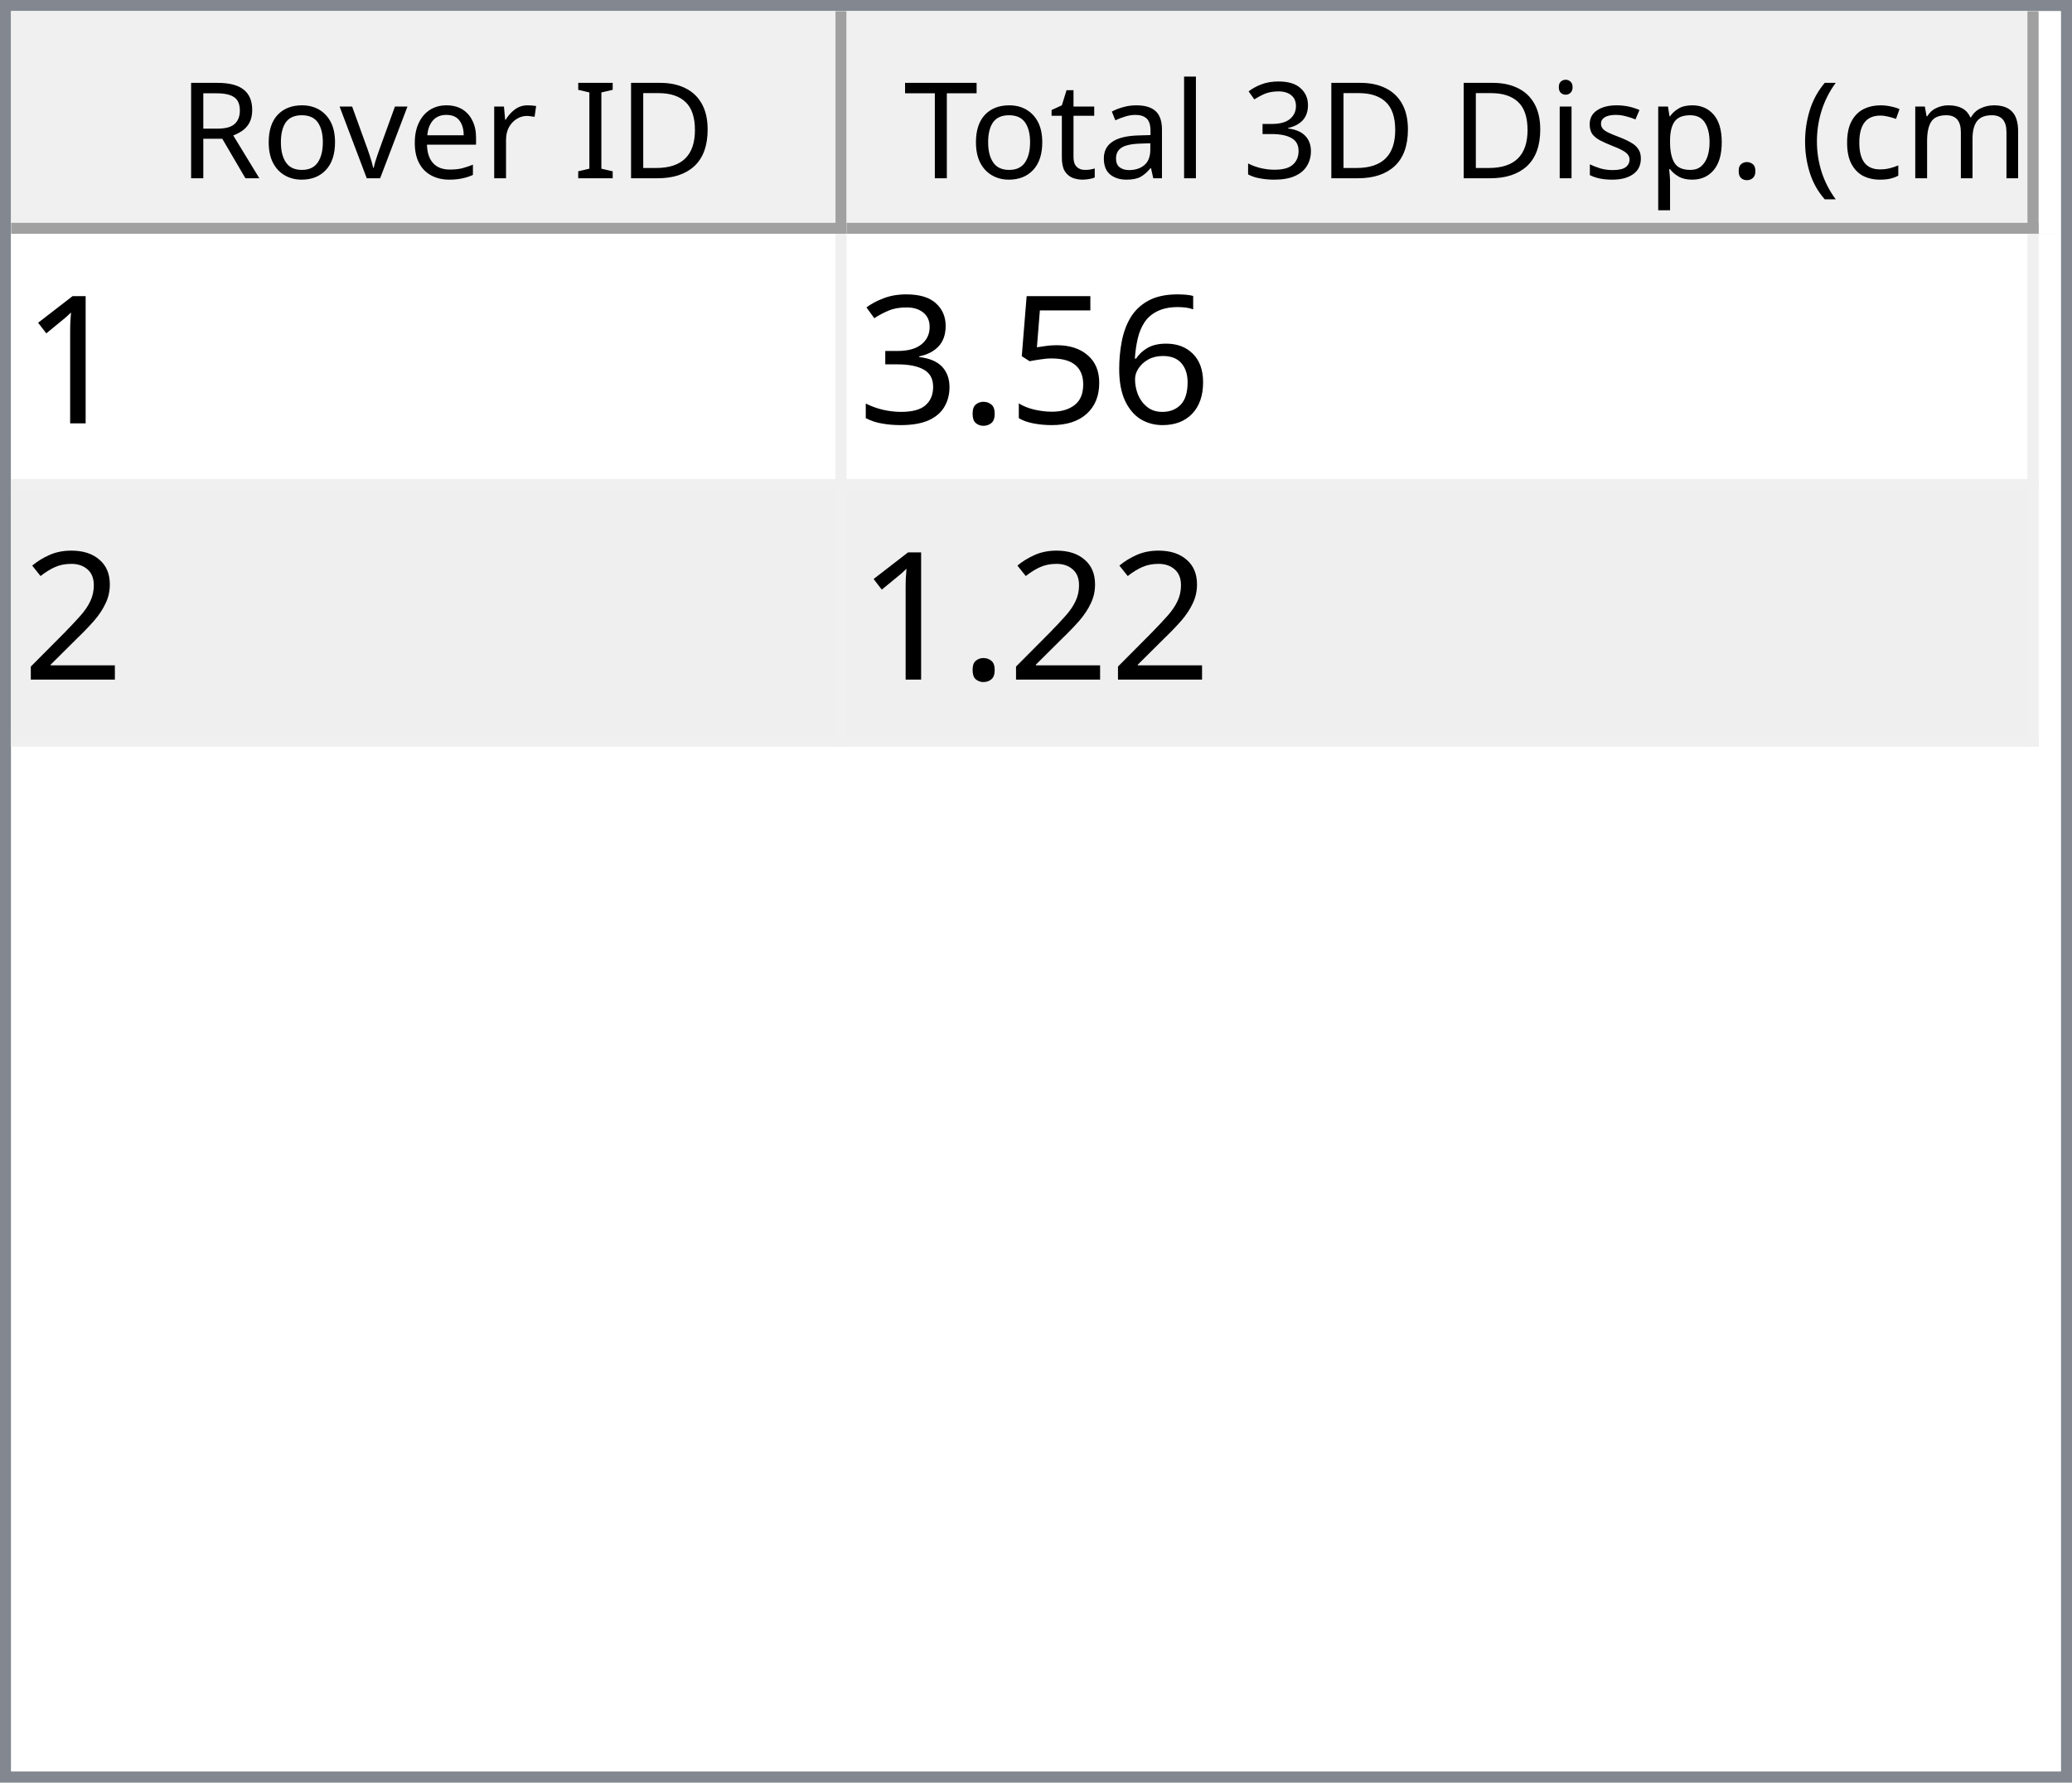
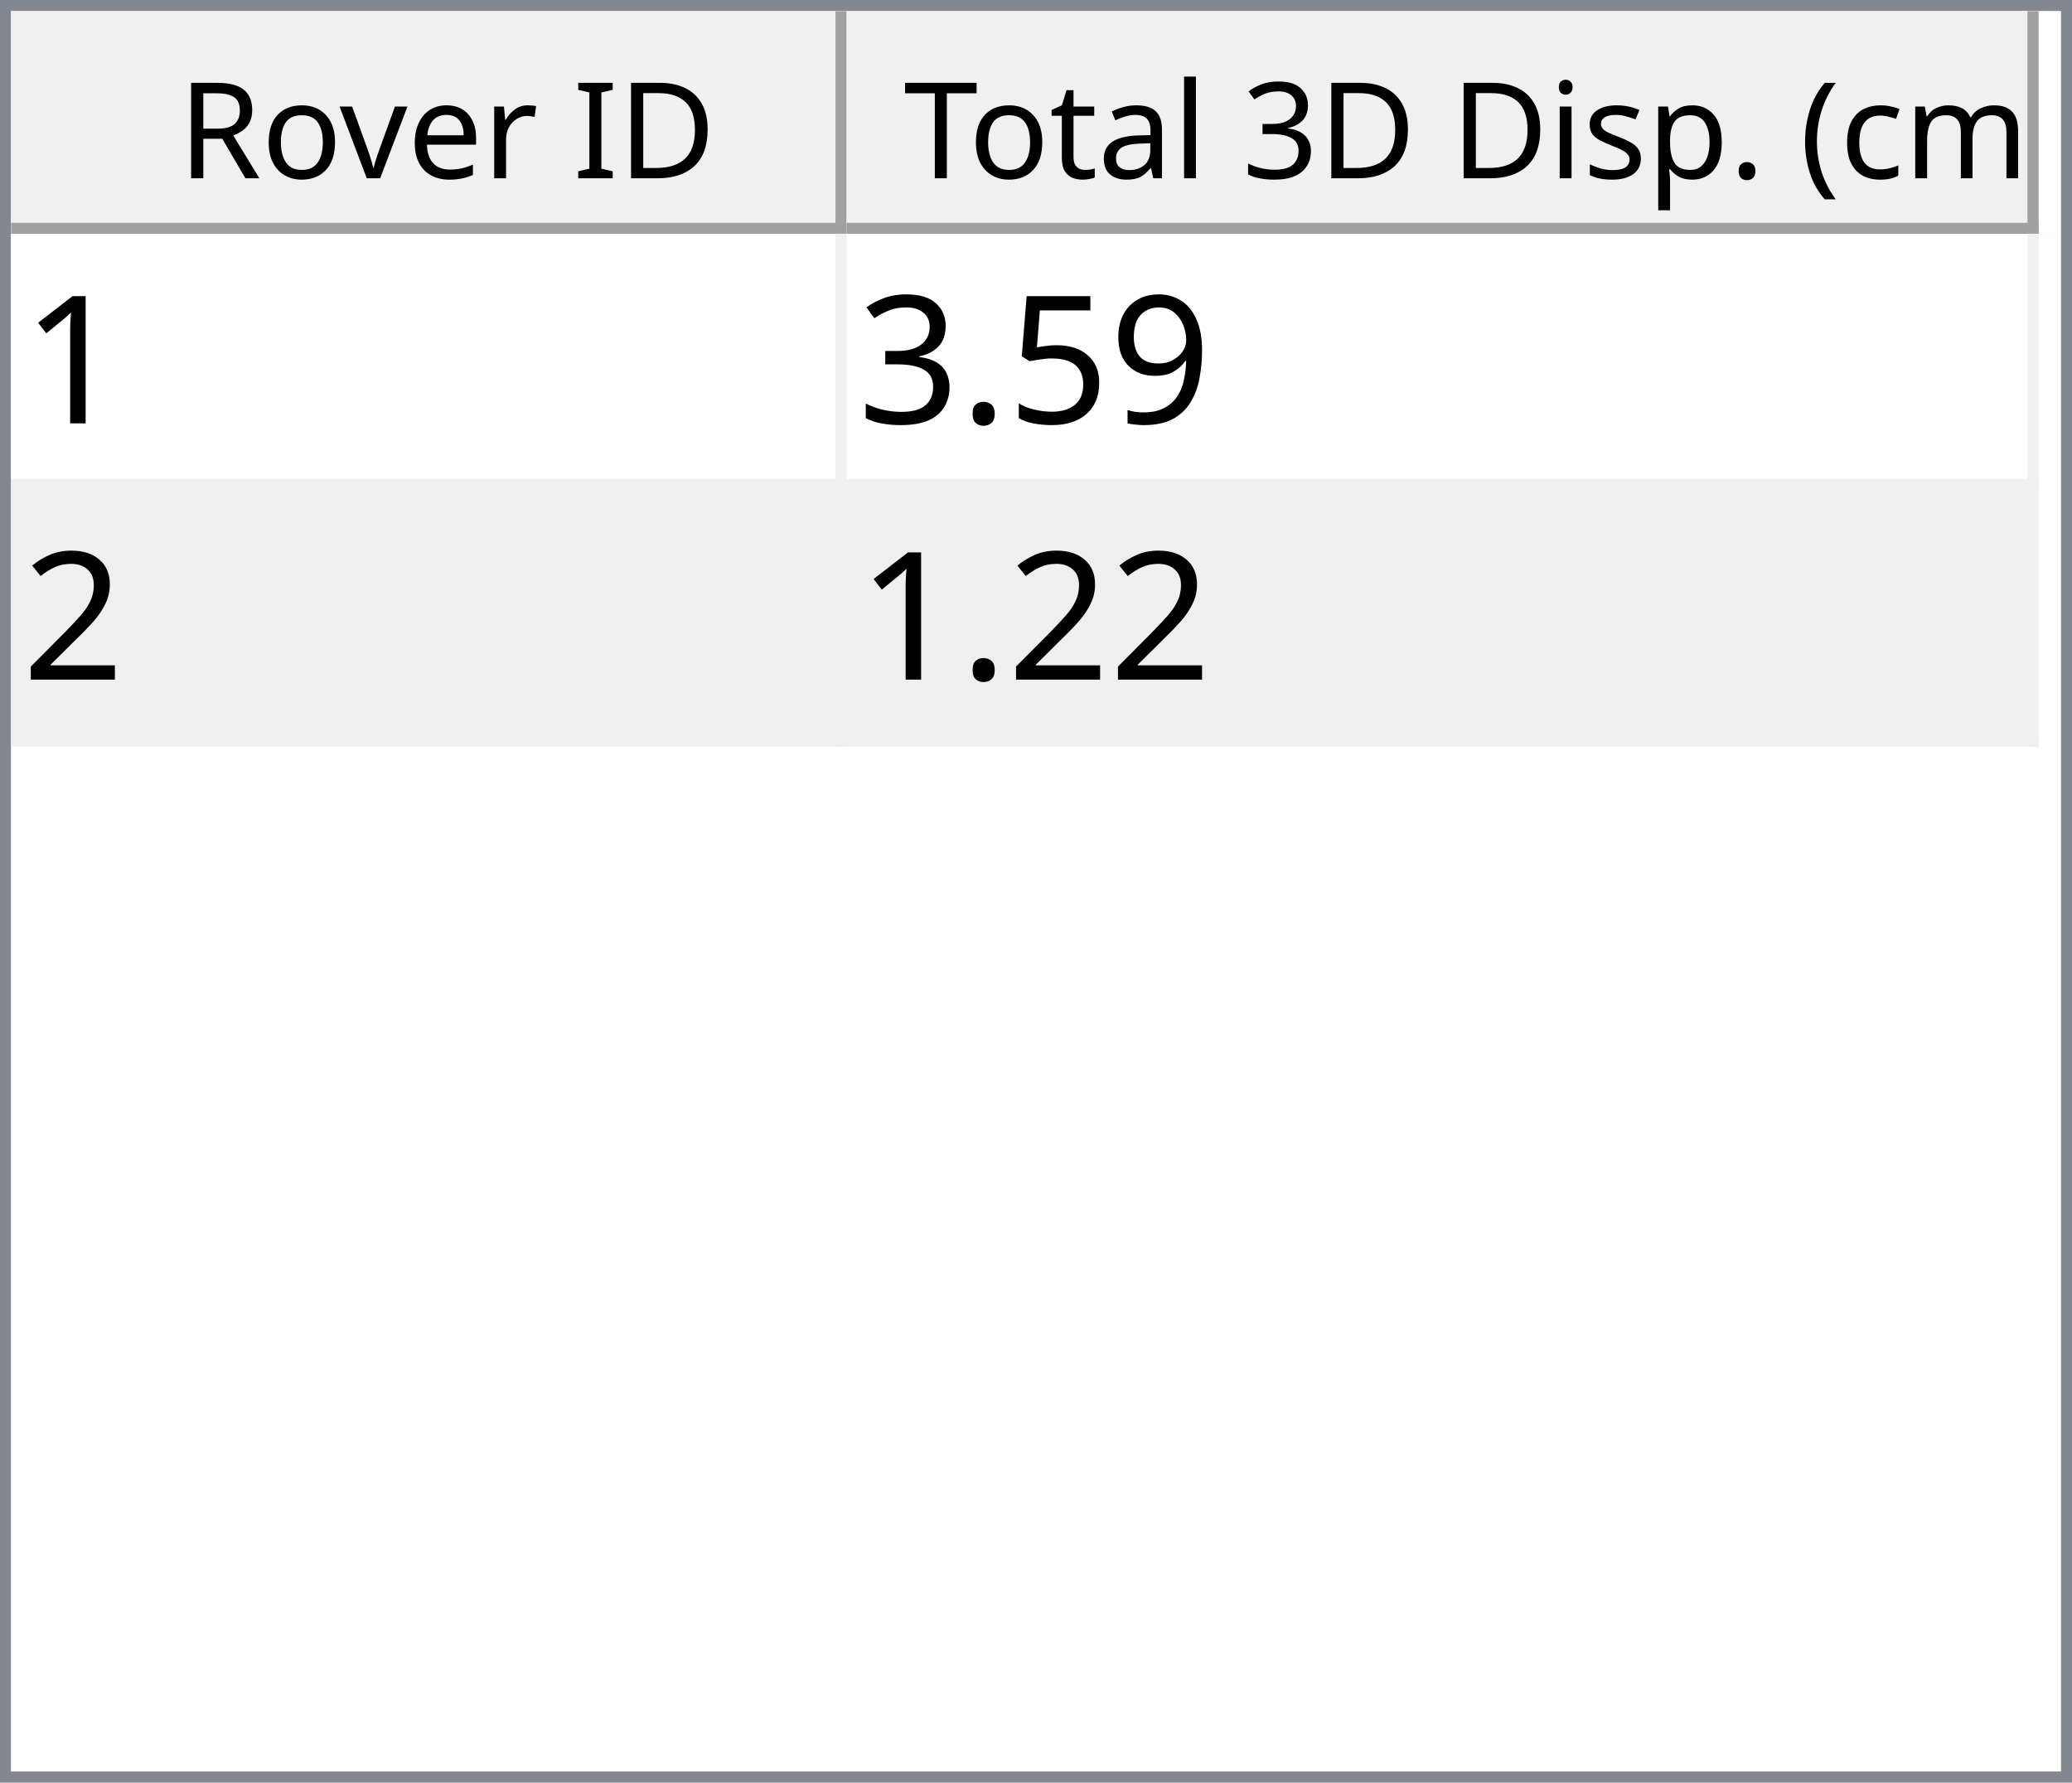
<svg xmlns="http://www.w3.org/2000/svg" style="fill-opacity:1; color-rendering:auto; color-interpolation:auto; text-rendering:auto; stroke:black; stroke-linecap:square; stroke-miterlimit:10; shape-rendering:auto; stroke-opacity:1; fill:black; stroke-dasharray:none; font-weight:normal; stroke-width:1; font-family:'Dialog'; font-style:normal; stroke-linejoin:miter; font-size:12px; stroke-dashoffset:0; image-rendering:auto;" width="186" height="160">
  <defs id="genericDefs" />
  <g>
    <defs id="defs1">
      <clipPath clipPathUnits="userSpaceOnUse" id="clipPath1">
        <path d="M0 0 L186 0 L186 160 L0 160 L0 0 Z" />
      </clipPath>
      <clipPath clipPathUnits="userSpaceOnUse" id="clipPath2">
        <path d="M0 0 L0 160 L186 160 L186 0 Z" />
      </clipPath>
      <clipPath clipPathUnits="userSpaceOnUse" id="clipPath3">
        <path d="M0 0 L0 20 L184 20 L184 0 Z" />
      </clipPath>
      <clipPath clipPathUnits="userSpaceOnUse" id="clipPath4">
        <path d="M0 0 L0 20 L75 20 L75 0 Z" />
      </clipPath>
      <clipPath clipPathUnits="userSpaceOnUse" id="clipPath5">
        <path d="M1 1 L1 19 L74 19 L74 1 Z" />
      </clipPath>
      <clipPath clipPathUnits="userSpaceOnUse" id="clipPath6">
        <path d="M0 0 L0 18 L73 18 L73 0 Z" />
      </clipPath>
      <clipPath clipPathUnits="userSpaceOnUse" id="clipPath7">
        <path d="M-0.5 -0.5 L-0.5 19.5 L74.5 19.5 L74.5 -0.5 Z" />
      </clipPath>
      <clipPath clipPathUnits="userSpaceOnUse" id="clipPath8">
        <path d="M0 0 L0 20 L107 20 L107 0 Z" />
      </clipPath>
      <clipPath clipPathUnits="userSpaceOnUse" id="clipPath9">
        <path d="M1 1 L1 19 L106 19 L106 1 Z" />
      </clipPath>
      <clipPath clipPathUnits="userSpaceOnUse" id="clipPath10">
        <path d="M0 0 L0 18 L105 18 L105 0 Z" />
      </clipPath>
      <clipPath clipPathUnits="userSpaceOnUse" id="clipPath11">
        <path d="M-0.5 -0.5 L-0.5 19.5 L106.5 19.5 L106.5 -0.5 Z" />
      </clipPath>
      <clipPath clipPathUnits="userSpaceOnUse" id="clipPath12">
        <path d="M0 0 L0 138 L184 138 L184 0 Z" />
      </clipPath>
      <clipPath clipPathUnits="userSpaceOnUse" id="clipPath13">
        <path d="M0 0 L0 46 L182 46 L182 0 Z" />
      </clipPath>
      <clipPath clipPathUnits="userSpaceOnUse" id="clipPath14">
        <path d="M-0.5 -0.5 L-0.5 45.5 L181.5 45.5 L181.5 -0.5 Z" />
      </clipPath>
      <clipPath clipPathUnits="userSpaceOnUse" id="clipPath15">
        <path d="M0 0 L0 22 L74 22 L74 0 Z" />
      </clipPath>
      <clipPath clipPathUnits="userSpaceOnUse" id="clipPath16">
        <path d="M0 0 L0 22 L106 22 L106 0 Z" />
      </clipPath>
      <font horiz-adv-x="64.551" id="font1">
        <font-face ascent="107.91" descent="25.098" units-per-em="100" style="font-style:normal; font-family:Segoe UI; font-weight:normal;" />
        <missing-glyph horiz-adv-x="64.551" d="M8.109 0 L8.109 68.266 L56.453 68.266 L56.453 0 L8.109 0 ZM15.328 7.234 L49.219 7.234 L49.219 61.031 L15.328 61.031 L15.328 7.234 Z" />
        <glyph unicode="D" horiz-adv-x="70.117" d="M9.188 0 L9.188 70.016 L28.516 70.016 Q65.531 70.016 65.531 35.891 Q65.531 19.672 55.25 9.836 Q44.969 0 27.734 0 L9.188 0 ZM17.391 62.594 L17.391 7.422 L27.828 7.422 Q41.609 7.422 49.273 14.797 Q56.938 22.172 56.938 35.688 Q56.938 62.594 28.328 62.594 L17.391 62.594 Z" />
        <glyph unicode="I" horiz-adv-x="26.611" d="M17.391 0 L9.188 0 L9.188 70.016 L17.391 70.016 L17.391 0 Z" />
        <glyph unicode=" " horiz-adv-x="27.393" d="" />
        <glyph unicode="r" horiz-adv-x="34.766" d="M34.188 41.891 Q32.078 43.5 28.125 43.5 Q23 43.5 19.555 38.672 Q16.109 33.844 16.109 25.484 L16.109 0 L8.109 0 L8.109 50 L16.109 50 L16.109 39.703 L16.312 39.703 Q18.016 44.969 21.531 47.922 Q25.047 50.875 29.391 50.875 Q32.516 50.875 34.188 50.203 L34.188 41.891 Z" />
        <glyph unicode="e" horiz-adv-x="52.295" d="M48.297 23 L12.984 23 Q13.188 14.656 17.484 10.109 Q21.781 5.562 29.297 5.562 Q37.75 5.562 44.828 11.141 L44.828 3.609 Q38.234 -1.172 27.391 -1.172 Q16.797 -1.172 10.742 5.641 Q4.688 12.453 4.688 24.812 Q4.688 36.469 11.305 43.82 Q17.922 51.172 27.734 51.172 Q37.547 51.172 42.922 44.828 Q48.297 38.484 48.297 27.203 L48.297 23 ZM40.094 29.781 Q40.047 36.719 36.75 40.578 Q33.453 44.438 27.594 44.438 Q21.922 44.438 17.969 40.383 Q14.016 36.328 13.094 29.781 L40.094 29.781 Z" />
        <glyph unicode="v" horiz-adv-x="47.9" d="M47.406 50 L27.484 0 L19.625 0 L0.688 50 L9.469 50 L22.172 13.672 Q23.578 9.672 23.922 6.688 L24.125 6.688 Q24.609 10.453 25.688 13.484 L38.969 50 L47.406 50 Z" />
        <glyph unicode="o" horiz-adv-x="58.594" d="M29 -1.172 Q17.922 -1.172 11.305 5.836 Q4.688 12.844 4.688 24.422 Q4.688 37.016 11.57 44.094 Q18.453 51.172 30.172 51.172 Q41.359 51.172 47.633 44.289 Q53.906 37.406 53.906 25.203 Q53.906 13.234 47.141 6.031 Q40.375 -1.172 29 -1.172 ZM29.594 44.438 Q21.875 44.438 17.383 39.188 Q12.891 33.938 12.891 24.703 Q12.891 15.828 17.43 10.695 Q21.969 5.562 29.594 5.562 Q37.359 5.562 41.531 10.594 Q45.703 15.625 45.703 24.906 Q45.703 34.281 41.531 39.359 Q37.359 44.438 29.594 44.438 Z" />
        <glyph unicode="R" horiz-adv-x="59.814" d="M59.375 0 L49.609 0 L37.891 19.625 Q36.281 22.359 34.766 24.289 Q33.25 26.219 31.664 27.438 Q30.078 28.656 28.25 29.219 Q26.422 29.781 24.125 29.781 L17.391 29.781 L17.391 0 L9.188 0 L9.188 70.016 L30.078 70.016 Q34.672 70.016 38.555 68.867 Q42.438 67.719 45.289 65.375 Q48.141 63.031 49.758 59.547 Q51.375 56.062 51.375 51.375 Q51.375 47.703 50.273 44.656 Q49.172 41.609 47.148 39.211 Q45.125 36.812 42.266 35.133 Q39.406 33.453 35.844 32.516 L35.844 32.328 Q37.594 31.547 38.891 30.547 Q40.188 29.547 41.359 28.18 Q42.531 26.812 43.68 25.078 Q44.828 23.344 46.234 21.047 L59.375 0 ZM17.391 62.594 L17.391 37.203 L28.516 37.203 Q31.594 37.203 34.203 38.133 Q36.812 39.062 38.719 40.797 Q40.625 42.531 41.703 45.047 Q42.781 47.562 42.781 50.688 Q42.781 56.297 39.141 59.445 Q35.5 62.594 28.609 62.594 L17.391 62.594 Z" />
        <glyph unicode=")" horiz-adv-x="30.176" d="M8.297 -15.922 L1.172 -15.922 Q16.406 2.344 16.406 26.812 Q16.406 51.469 1.078 70.016 L8.297 70.016 Q23.531 52.156 23.531 26.703 Q23.531 1.375 8.297 -15.922 Z" />
        <glyph unicode="m" horiz-adv-x="86.133" d="M79.109 0 L71.094 0 L71.094 28.719 Q71.094 37.016 68.531 40.727 Q65.969 44.438 59.906 44.438 Q54.781 44.438 51.195 39.75 Q47.609 35.062 47.609 28.516 L47.609 0 L39.594 0 L39.594 29.688 Q39.594 44.438 28.219 44.438 Q22.953 44.438 19.531 40.016 Q16.109 35.594 16.109 28.516 L16.109 0 L8.109 0 L8.109 50 L16.109 50 L16.109 42.094 L16.312 42.094 Q21.625 51.172 31.844 51.172 Q36.969 51.172 40.773 48.312 Q44.578 45.453 46 40.828 Q51.562 51.172 62.594 51.172 Q79.109 51.172 79.109 30.812 L79.109 0 Z" />
        <glyph unicode="c" horiz-adv-x="46.191" d="M42.188 2.297 Q36.422 -1.172 28.516 -1.172 Q17.828 -1.172 11.258 5.789 Q4.688 12.75 4.688 23.828 Q4.688 36.188 11.766 43.68 Q18.844 51.172 30.672 51.172 Q37.25 51.172 42.281 48.734 L42.281 40.531 Q36.719 44.438 30.375 44.438 Q22.703 44.438 17.797 38.945 Q12.891 33.453 12.891 24.516 Q12.891 15.719 17.508 10.641 Q22.125 5.562 29.891 5.562 Q36.422 5.562 42.188 9.906 L42.188 2.297 Z" />
        <glyph unicode="(" horiz-adv-x="30.176" d="M29.109 -15.922 L21.969 -15.922 Q6.844 1.375 6.844 26.703 Q6.844 52.156 21.969 70.016 L29.203 70.016 Q13.875 51.469 13.875 26.812 Q13.875 2.344 29.109 -15.922 Z" />
        <glyph unicode="." horiz-adv-x="21.68" d="M10.891 -1.078 Q8.641 -1.078 7.055 0.539 Q5.469 2.156 5.469 4.391 Q5.469 6.641 7.055 8.273 Q8.641 9.906 10.891 9.906 Q13.188 9.906 14.797 8.273 Q16.406 6.641 16.406 4.391 Q16.406 2.156 14.797 0.539 Q13.188 -1.078 10.891 -1.078 Z" />
        <glyph unicode="p" horiz-adv-x="58.789" d="M16.312 7.234 L16.109 7.234 L16.109 -23 L8.109 -23 L8.109 50 L16.109 50 L16.109 41.219 L16.312 41.219 Q22.219 51.172 33.594 51.172 Q43.266 51.172 48.688 44.461 Q54.109 37.75 54.109 26.469 Q54.109 13.922 48 6.375 Q41.891 -1.172 31.297 -1.172 Q21.578 -1.172 16.312 7.234 ZM16.109 27.391 L16.109 20.406 Q16.109 14.203 20.141 9.883 Q24.172 5.562 30.375 5.562 Q37.641 5.562 41.773 11.133 Q45.906 16.703 45.906 26.609 Q45.906 34.969 42.047 39.703 Q38.188 44.438 31.594 44.438 Q24.609 44.438 20.359 39.578 Q16.109 34.719 16.109 27.391 Z" />
        <glyph unicode="s" horiz-adv-x="42.432" d="M5.078 1.812 L5.078 10.406 Q11.625 5.562 19.484 5.562 Q30.031 5.562 30.031 12.594 Q30.031 14.594 29.125 15.992 Q28.219 17.391 26.68 18.461 Q25.141 19.531 23.07 20.383 Q21 21.234 18.609 22.172 Q15.281 23.484 12.766 24.828 Q10.25 26.172 8.57 27.859 Q6.891 29.547 6.031 31.695 Q5.172 33.844 5.172 36.719 Q5.172 40.234 6.789 42.945 Q8.406 45.656 11.086 47.484 Q13.766 49.312 17.211 50.242 Q20.656 51.172 24.312 51.172 Q30.812 51.172 35.938 48.922 L35.938 40.828 Q30.422 44.438 23.25 44.438 Q21 44.438 19.195 43.922 Q17.391 43.406 16.094 42.477 Q14.797 41.547 14.086 40.258 Q13.375 38.969 13.375 37.406 Q13.375 35.453 14.086 34.133 Q14.797 32.812 16.164 31.789 Q17.531 30.766 19.484 29.938 Q21.438 29.109 23.922 28.125 Q27.25 26.859 29.883 25.516 Q32.516 24.172 34.375 22.484 Q36.234 20.797 37.234 18.602 Q38.234 16.406 38.234 13.375 Q38.234 9.672 36.602 6.938 Q34.969 4.203 32.234 2.398 Q29.5 0.594 25.93 -0.289 Q22.359 -1.172 18.453 -1.172 Q10.75 -1.172 5.078 1.812 Z" />
        <glyph unicode="i" horiz-adv-x="24.219" d="M12.203 62.703 Q10.062 62.703 8.547 64.164 Q7.031 65.625 7.031 67.875 Q7.031 70.125 8.547 71.609 Q10.062 73.094 12.203 73.094 Q14.406 73.094 15.945 71.609 Q17.484 70.125 17.484 67.875 Q17.484 65.719 15.945 64.211 Q14.406 62.703 12.203 62.703 ZM16.109 0 L8.109 0 L8.109 50 L16.109 50 L16.109 0 Z" />
        <glyph unicode="3" horiz-adv-x="53.906" d="M46.531 19.828 Q46.531 15.094 44.75 11.211 Q42.969 7.328 39.719 4.57 Q36.469 1.812 31.93 0.297 Q27.391 -1.219 21.922 -1.219 Q11.922 -1.219 6 2.594 L6 11.188 Q13.094 5.609 22.219 5.609 Q25.875 5.609 28.828 6.539 Q31.781 7.469 33.906 9.227 Q36.031 10.984 37.18 13.477 Q38.328 15.969 38.328 19.094 Q38.328 32.812 18.797 32.812 L12.984 32.812 L12.984 39.594 L18.5 39.594 Q35.797 39.594 35.797 52.484 Q35.797 64.406 22.609 64.406 Q15.188 64.406 8.688 59.422 L8.688 67.188 Q15.375 71.188 24.609 71.188 Q29 71.188 32.57 69.969 Q36.141 68.75 38.68 66.555 Q41.219 64.359 42.609 61.281 Q44 58.203 44 54.5 Q44 40.672 30.031 36.719 L30.031 36.531 Q33.594 36.141 36.625 34.797 Q39.656 33.453 41.852 31.305 Q44.047 29.156 45.289 26.25 Q46.531 23.344 46.531 19.828 Z" />
        <glyph unicode="l" horiz-adv-x="24.219" d="M16.109 0 L8.109 0 L8.109 74.031 L16.109 74.031 L16.109 0 Z" />
        <glyph unicode="a" horiz-adv-x="50.879" d="M43.891 0 L35.891 0 L35.891 7.812 L35.688 7.812 Q30.469 -1.172 20.312 -1.172 Q12.844 -1.172 8.617 2.781 Q4.391 6.734 4.391 13.281 Q4.391 27.297 20.906 29.594 L35.891 31.688 Q35.891 44.438 25.594 44.438 Q16.547 44.438 9.281 38.281 L9.281 46.484 Q16.656 51.172 26.266 51.172 Q43.891 51.172 43.891 32.516 L43.891 0 ZM35.891 25.297 L23.828 23.641 Q18.266 22.859 15.43 20.875 Q12.594 18.891 12.594 13.875 Q12.594 10.203 15.211 7.883 Q17.828 5.562 22.172 5.562 Q28.125 5.562 32.008 9.742 Q35.891 13.922 35.891 20.312 L35.891 25.297 Z" />
        <glyph unicode="t" horiz-adv-x="33.887" d="M31.297 0.484 Q28.469 -1.078 23.828 -1.078 Q10.688 -1.078 10.688 13.578 L10.688 43.172 L2.094 43.172 L2.094 50 L10.688 50 L10.688 62.203 L18.703 64.797 L18.703 50 L31.297 50 L31.297 43.172 L18.703 43.172 L18.703 14.984 Q18.703 9.969 20.414 7.82 Q22.125 5.672 26.078 5.672 Q29.109 5.672 31.297 7.328 L31.297 0.484 Z" />
        <glyph unicode="T" horiz-adv-x="52.393" d="M50.594 62.594 L30.375 62.594 L30.375 0 L22.172 0 L22.172 62.594 L2 62.594 L2 70.016 L50.594 70.016 L50.594 62.594 Z" />
      </font>
      <font horiz-adv-x="75.0" id="font2">
        <font-face ascent="100.537" descent="21.973" units-per-em="100" style="font-style:normal; font-family:sans-serif; font-weight:normal;" />
        <missing-glyph horiz-adv-x="75.0" d="M12.5 0 L12.5 62.5 L62.5 62.5 L62.5 0 L12.5 0 ZM14.062 1.562 L60.938 1.562 L60.938 60.938 L14.062 60.938 L14.062 1.562 Z" />
        <glyph unicode="1" horiz-adv-x="55.615" d="M37.25 0 L28.469 0 L28.469 56 Q25.297 52.984 20.141 49.953 Q14.984 46.922 10.891 45.406 L10.891 53.906 Q18.266 57.375 23.781 62.305 Q29.297 67.234 31.594 71.875 L37.25 71.875 L37.25 0 Z" />
-         <glyph unicode="6" horiz-adv-x="55.615" d="M49.75 54.047 L41.016 53.375 Q39.844 58.547 37.703 60.891 Q34.125 64.656 28.906 64.656 Q24.703 64.656 21.531 62.312 Q17.391 59.281 14.992 53.469 Q12.594 47.656 12.5 36.922 Q15.672 41.75 20.266 44.094 Q24.859 46.438 29.891 46.438 Q38.672 46.438 44.852 39.969 Q51.031 33.5 51.031 23.25 Q51.031 16.5 48.125 10.719 Q45.219 4.938 40.141 1.859 Q35.062 -1.219 28.609 -1.219 Q17.625 -1.219 10.695 6.859 Q3.766 14.938 3.766 33.5 Q3.766 54.25 11.422 63.672 Q18.109 71.875 29.438 71.875 Q37.891 71.875 43.289 67.141 Q48.688 62.406 49.75 54.047 ZM13.875 23.188 Q13.875 18.656 15.797 14.508 Q17.719 10.359 21.188 8.18 Q24.656 6 28.469 6 Q34.031 6 38.039 10.492 Q42.047 14.984 42.047 22.703 Q42.047 30.125 38.086 34.398 Q34.125 38.672 28.125 38.672 Q22.172 38.672 18.023 34.398 Q13.875 30.125 13.875 23.188 Z" />
+         <glyph unicode="9" horiz-adv-x="55.615" d="M5.469 16.547 L13.922 17.328 Q14.984 11.375 18.016 8.688 Q21.047 6 25.781 6 Q29.828 6 32.883 7.859 Q35.938 9.719 37.891 12.82 Q39.844 15.922 41.164 21.195 Q42.484 26.469 42.484 31.938 Q42.484 32.516 42.438 33.688 Q39.797 29.5 35.234 26.883 Q30.672 24.266 25.344 24.266 Q16.453 24.266 10.305 30.711 Q4.156 37.156 4.156 47.703 Q4.156 58.594 10.578 65.234 Q17 71.875 26.656 71.875 Q33.641 71.875 39.43 68.117 Q45.219 64.359 48.219 57.398 Q51.219 50.438 51.219 37.25 Q51.219 23.531 48.242 15.406 Q45.266 7.281 39.383 3.031 Q33.5 -1.219 25.594 -1.219 Q17.188 -1.219 11.867 3.445 Q6.547 8.109 5.469 16.547 ZM41.453 48.141 Q41.453 55.719 37.43 60.156 Q33.406 64.594 27.734 64.594 Q21.875 64.594 17.531 59.812 Q13.188 55.031 13.188 47.406 Q13.188 40.578 17.312 36.305 Q21.438 32.031 27.484 32.031 Q33.594 32.031 37.523 36.305 Q41.453 40.578 41.453 48.141 Z" />
        <glyph unicode="5" horiz-adv-x="55.615" d="M4.156 18.75 L13.375 19.531 Q14.406 12.797 18.141 9.398 Q21.875 6 27.156 6 Q33.5 6 37.891 10.789 Q42.281 15.578 42.281 23.484 Q42.281 31 38.062 35.352 Q33.844 39.703 27 39.703 Q22.75 39.703 19.336 37.773 Q15.922 35.844 13.969 32.766 L5.719 33.844 L12.641 70.609 L48.25 70.609 L48.25 62.203 L19.672 62.203 L15.828 42.969 Q22.266 47.469 29.344 47.469 Q38.719 47.469 45.164 40.969 Q51.609 34.469 51.609 24.266 Q51.609 14.547 45.953 7.469 Q39.062 -1.219 27.156 -1.219 Q17.391 -1.219 11.211 4.25 Q5.031 9.719 4.156 18.75 Z" />
        <glyph unicode="." horiz-adv-x="27.783" d="M9.078 0 L9.078 10.016 L19.094 10.016 L19.094 0 L9.078 0 Z" />
        <glyph unicode="3" horiz-adv-x="55.615" d="M4.203 18.891 L12.984 20.062 Q14.5 12.594 18.141 9.297 Q21.781 6 27 6 Q33.203 6 37.477 10.297 Q41.75 14.594 41.75 20.953 Q41.75 27 37.797 30.93 Q33.844 34.859 27.734 34.859 Q25.25 34.859 21.531 33.891 L22.516 41.609 Q23.391 41.5 23.922 41.5 Q29.547 41.5 34.039 44.43 Q38.531 47.359 38.531 53.469 Q38.531 58.297 35.258 61.477 Q31.984 64.656 26.812 64.656 Q21.688 64.656 18.266 61.43 Q14.844 58.203 13.875 51.766 L5.078 53.328 Q6.688 62.156 12.398 67.016 Q18.109 71.875 26.609 71.875 Q32.469 71.875 37.398 69.359 Q42.328 66.844 44.945 62.5 Q47.562 58.156 47.562 53.266 Q47.562 48.641 45.07 44.828 Q42.578 41.016 37.703 38.766 Q44.047 37.312 47.562 32.695 Q51.078 28.078 51.078 21.141 Q51.078 11.766 44.242 5.25 Q37.406 -1.266 26.953 -1.266 Q17.531 -1.266 11.305 4.352 Q5.078 9.969 4.203 18.891 Z" />
        <glyph unicode="2" horiz-adv-x="55.615" d="M50.344 8.453 L50.344 0 L3.031 0 Q2.938 3.172 4.047 6.109 Q5.859 10.938 9.836 15.625 Q13.812 20.312 21.344 26.469 Q33.016 36.031 37.117 41.625 Q41.219 47.219 41.219 52.203 Q41.219 57.422 37.477 61.008 Q33.734 64.594 27.734 64.594 Q21.391 64.594 17.578 60.789 Q13.766 56.984 13.719 50.25 L4.688 51.172 Q5.609 61.281 11.664 66.578 Q17.719 71.875 27.938 71.875 Q38.234 71.875 44.242 66.164 Q50.25 60.453 50.25 52 Q50.25 47.703 48.492 43.555 Q46.734 39.406 42.656 34.812 Q38.578 30.219 29.109 22.219 Q21.188 15.578 18.945 13.211 Q16.703 10.844 15.234 8.453 L50.344 8.453 Z" />
      </font>
    </defs>
    <g style="fill:white; stroke:white;">
      <rect x="0" y="0" width="186" style="clip-path:url(#clipPath1); stroke:none;" height="160" />
    </g>
    <g style="fill:white; text-rendering:optimizeSpeed; color-rendering:optimizeSpeed; image-rendering:optimizeSpeed; shape-rendering:crispEdges; stroke:white; color-interpolation:sRGB;">
      <rect x="0" width="186" height="160" y="0" style="stroke:none;" />
      <path style="stroke:none;" d="M0 160 L186 160 L186 0 L0 0 Z" />
    </g>
    <g style="fill:rgb(240,240,240); font-family:'Segoe UI'; stroke:rgb(240,240,240);">
      <rect x="0" y="0" width="186" style="clip-path:url(#clipPath2); stroke:none;" height="160" />
    </g>
    <g style="fill:rgb(130,135,144); font-family:'Segoe UI'; stroke:rgb(130,135,144);">
      <path d="M0 0 L186 0 L186 160 L0 160 L0 0 ZM1 1 L185 1 L185 159 L1 159 L1 1 Z" style="fill-rule:evenodd; clip-path:url(#clipPath2); stroke:none;" />
    </g>
    <g style="fill:white; font-family:'Segoe UI'; stroke:white;" transform="translate(1,1)">
      <rect x="0" y="0" width="184" style="clip-path:url(#clipPath3); stroke:none;" height="20" />
    </g>
    <g style="fill:rgb(240,240,240); font-family:'Segoe UI'; stroke:rgb(240,240,240);" transform="translate(1,1)">
      <rect x="0" y="0" width="75" style="clip-path:url(#clipPath4); stroke:none;" height="20" />
    </g>
    <g style="font-family:'Segoe UI';" transform="translate(2,2)">
      <text x="14" xml:space="preserve" y="14" style="clip-path:url(#clipPath6); stroke:none;">Rover ID</text>
    </g>
    <g style="fill:rgb(160,160,160); font-family:'Segoe UI'; stroke:rgb(160,160,160); stroke-linejoin:bevel;" transform="translate(1.5,1.5)">
      <line x1="74" x2="74" y1="0" style="fill:none; clip-path:url(#clipPath7);" y2="19" />
    </g>
    <g style="fill:rgb(160,160,160); font-family:'Segoe UI'; stroke:rgb(160,160,160); stroke-linejoin:bevel;" transform="matrix(1,0,0,1,1,1) translate(0.5,0.5)">
      <line x1="0" x2="74" y1="19" style="fill:none; clip-path:url(#clipPath7);" y2="19" />
    </g>
    <g style="fill:rgb(240,240,240); font-family:'Segoe UI'; stroke:rgb(240,240,240);" transform="translate(76,1)">
      <rect x="0" y="0" width="107" style="clip-path:url(#clipPath8); stroke:none;" height="20" />
    </g>
    <g style="font-family:'Segoe UI';" transform="translate(77,2)">
      <text x="1" xml:space="preserve" y="14" style="clip-path:url(#clipPath10); stroke:none;"> Total 3D Disp. (cm)</text>
    </g>
    <g style="fill:rgb(160,160,160); font-family:'Segoe UI'; stroke:rgb(160,160,160); stroke-linejoin:bevel;" transform="translate(76.5,1.5)">
      <line x1="106" x2="106" y1="0" style="fill:none; clip-path:url(#clipPath11);" y2="19" />
    </g>
    <g style="fill:rgb(160,160,160); font-family:'Segoe UI'; stroke:rgb(160,160,160); stroke-linejoin:bevel;" transform="matrix(1,0,0,1,76,1) translate(0.5,0.5)">
      <line x1="0" x2="106" y1="19" style="fill:none; clip-path:url(#clipPath11);" y2="19" />
    </g>
    <g style="fill:white; font-family:'Segoe UI'; stroke:white;" transform="translate(1,21)">
      <rect x="0" y="0" width="184" style="clip-path:url(#clipPath12); stroke:none;" height="138" />
    </g>
    <g style="fill:rgb(240,240,240); font-size:16px; font-family:sans-serif; stroke:rgb(240,240,240);" transform="translate(1,21)">
      <rect x="0" y="0" width="182" style="clip-path:url(#clipPath13); stroke:none;" height="46" />
      <line transform="translate(0.5,0.5)" x1="0" x2="181" y1="22" style="clip-path:url(#clipPath14); fill:none; stroke-linejoin:bevel;" y2="22" />
    </g>
    <g transform="matrix(1,0,0,1,1,21) translate(0.5,0.5)" style="fill:rgb(240,240,240); font-size:16px; font-family:sans-serif; stroke:rgb(240,240,240); stroke-linejoin:bevel;">
      <line x1="0" x2="181" y1="45" style="fill:none; clip-path:url(#clipPath14);" y2="45" />
    </g>
    <g transform="matrix(1,0,0,1,1,21) translate(0.5,0.5)" style="fill:rgb(240,240,240); font-size:16px; font-family:sans-serif; stroke:rgb(240,240,240); stroke-linejoin:bevel;">
      <line x1="74" x2="74" y1="0" style="fill:none; clip-path:url(#clipPath14);" y2="45" />
    </g>
    <g transform="matrix(1,0,0,1,1,21) translate(0.5,0.5)" style="fill:rgb(240,240,240); font-size:16px; font-family:sans-serif; stroke:rgb(240,240,240); stroke-linejoin:bevel;">
      <line x1="181" x2="181" y1="0" style="fill:none; clip-path:url(#clipPath14);" y2="45" />
    </g>
    <g style="fill:white; font-size:16px; font-family:sans-serif; stroke:white;" transform="matrix(1,0,0,1,1,21)">
      <rect x="0" y="0" width="74" style="clip-path:url(#clipPath15); stroke:none;" height="22" />
      <text x="1" y="17" style="fill:black; clip-path:url(#clipPath15); stroke:none;" xml:space="preserve">1</text>
    </g>
    <g style="fill:white; font-size:16px; font-family:sans-serif; stroke:white;" transform="matrix(1,0,0,1,1,21) translate(75,0)">
      <rect x="0" y="0" width="106" style="clip-path:url(#clipPath16); stroke:none;" height="22" />
-       <text x="1" y="17" style="fill:black; clip-path:url(#clipPath16); stroke:none;" xml:space="preserve">3.56</text>
+       <text x="1" y="17" style="fill:black; clip-path:url(#clipPath16); stroke:none;" xml:space="preserve">3.59</text>
    </g>
    <g style="fill:rgb(239,239,239); font-size:16px; font-family:sans-serif; stroke:rgb(239,239,239);" transform="matrix(1,0,0,1,1,21) translate(0,23)">
      <rect x="0" y="0" width="74" style="clip-path:url(#clipPath15); stroke:none;" height="22" />
      <text x="1" y="17" style="fill:black; clip-path:url(#clipPath15); stroke:none;" xml:space="preserve">2</text>
    </g>
    <g style="fill:rgb(239,239,239); font-size:16px; font-family:sans-serif; stroke:rgb(239,239,239);" transform="matrix(1,0,0,1,1,21) translate(75,23)">
      <rect x="0" y="0" width="106" style="clip-path:url(#clipPath16); stroke:none;" height="22" />
      <text x="1" y="17" style="fill:black; clip-path:url(#clipPath16); stroke:none;" xml:space="preserve">1.22</text>
    </g>
  </g>
</svg>
